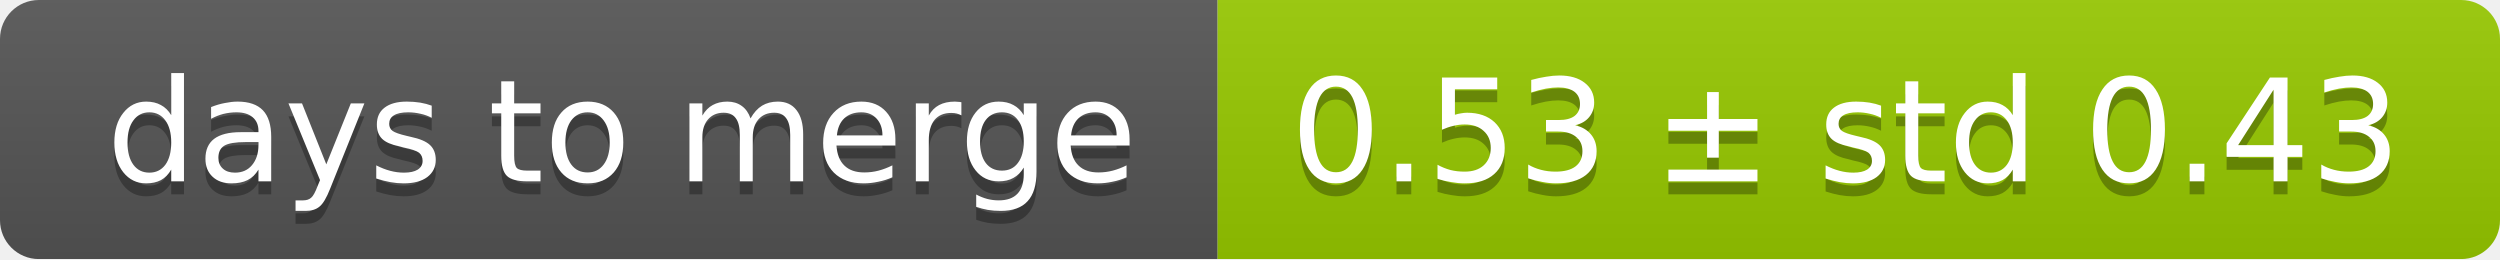
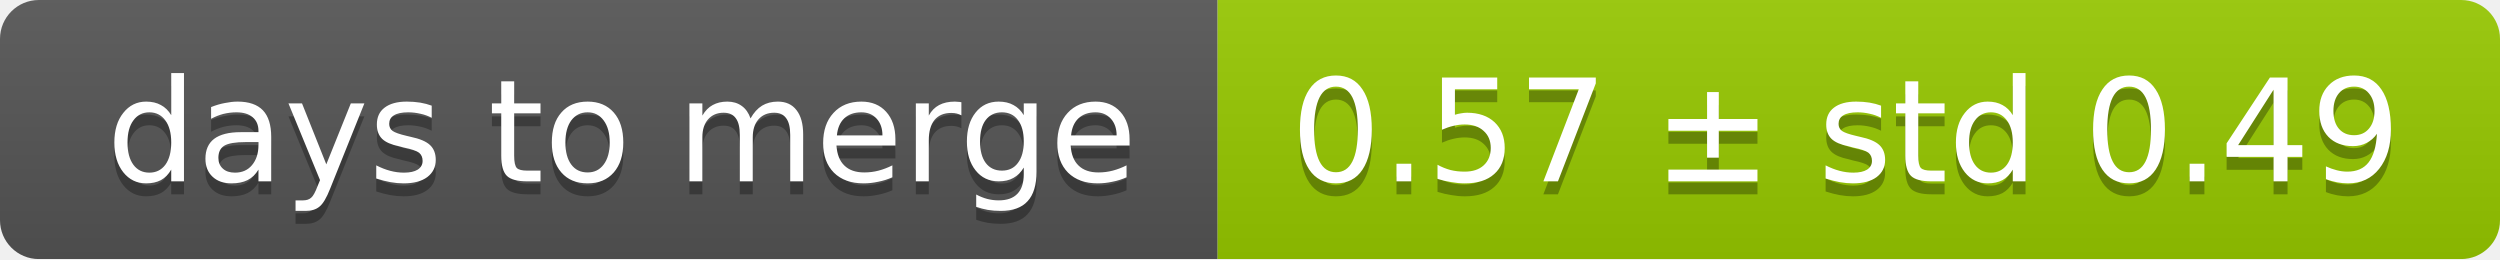
<svg xmlns="http://www.w3.org/2000/svg" width="193" height="20">
  <linearGradient id="smooth" x2="0" y2="100%">
    <stop offset="0" stop-color="#bbb" stop-opacity=".1" />
    <stop offset="1" stop-opacity=".1" />
  </linearGradient>
  <mask id="round">
    <rect width="193" height="20" rx="3" fill="#fff" />
  </mask>
  <g mask="url(#round)">
    <rect width="94" height="20" fill="#555" />
    <rect x="94" width="99" height="20" fill="#97ca00" />
    <rect width="193" height="20" fill="url(#smooth)" />
  </g>
  <g fill="#fff" text-anchor="middle" font-family="DejaVu Sans,Verdana,Geneva,sans-serif" font-size="11">
    <text x="48" y="15" fill="#010101" fill-opacity=".3">days to merge</text>
    <text x="48" y="14">days to merge</text>
-     <text x="142.5" y="15" fill="#010101" fill-opacity=".3">0.53 ± std 0.43</text>
-     <text x="142.5" y="14">0.53 ± std 0.43</text>
+     <text x="142.5" y="15" fill="#010101" fill-opacity=".3">0.57 ± std 0.49</text>
+     <text x="142.5" y="14">0.57 ± std 0.49</text>
  </g>
</svg>
